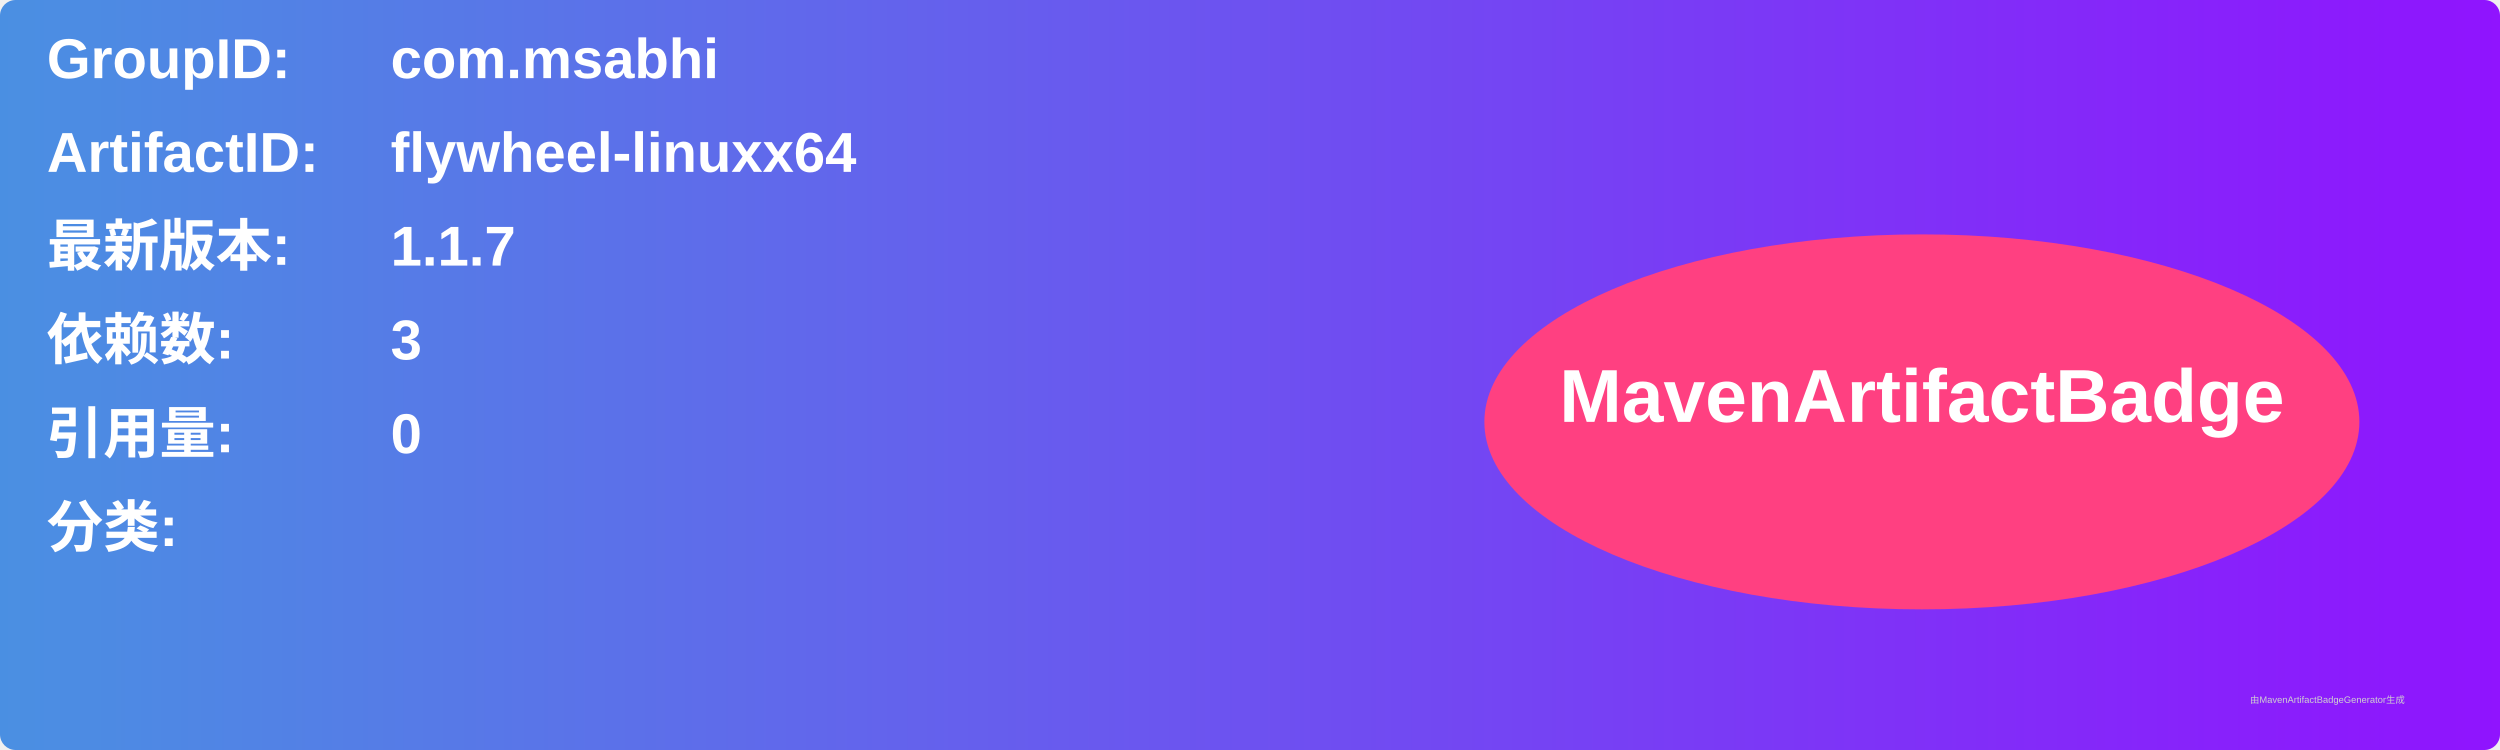
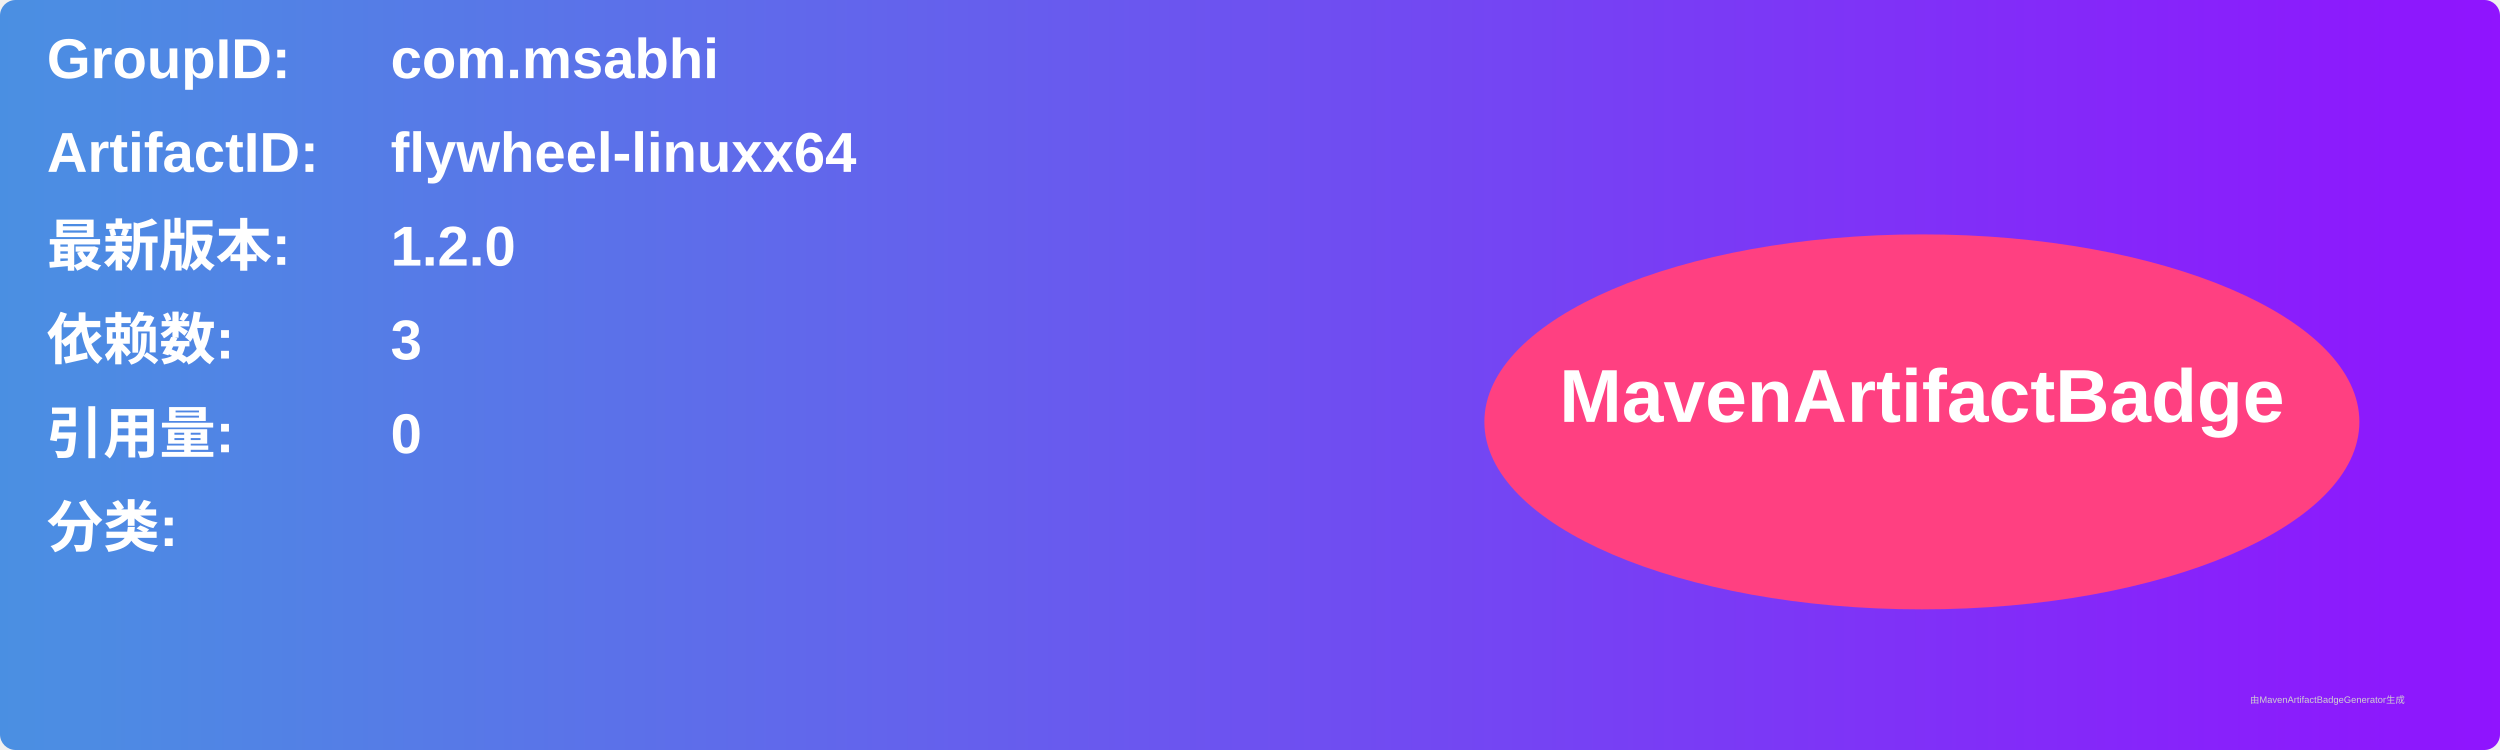
<svg xmlns="http://www.w3.org/2000/svg" width="800" height="240" viewBox="0 0 800 240">
  <linearGradient id="grad" x1="0%" y1="0%" x2="100%" y2="0%">
    <stop offset="0%" stop-color="#4a90e2" />
    <stop offset="100%" stop-color="#9013fe" />
  </linearGradient>
  <rect width="100%" height="100%" rx="5" ry="5" fill="url(#grad)" />
  <g transform="translate(15, 15)">
    <text x="0" y="10" font-family="Arial" font-size="18" fill="white" font-weight="bold" width="260">GroupID:</text>
    <text x="110" y="10" font-family="Arial" font-size="18" fill="white" font-weight="bold" width="460">com.msabhi</text>
    <text x="0" y="40" font-family="Arial" font-size="18" fill="white" font-weight="bold" width="260">ArtifactID:</text>
    <text x="110" y="40" font-family="Arial" font-size="18" fill="white" font-weight="bold" width="460">flywheel-linuxx64</text>
    <text x="0" y="70" font-family="Arial" font-size="18" fill="white" font-weight="bold">最新版本:</text>
    <text x="110" y="70" font-family="Arial" font-size="18" fill="white" font-weight="bold">
-       <tspan font-weight="bold">1.1.7</tspan>
+       <tspan font-weight="bold">1.2.0</tspan>
    </text>
    <text x="0" y="100" font-family="Arial" font-size="18" fill="white" font-weight="bold">依赖数: </text>
    <text x="110" y="100" font-family="Arial" font-size="18" fill="white">
      <tspan font-weight="bold">3</tspan>
    </text>
    <text x="0" y="130" font-family="Arial" font-size="18" fill="white" font-weight="bold">引用量: </text>
    <text x="110" y="130" font-family="Arial" font-size="18" fill="white">
      <tspan font-weight="bold">0</tspan>
    </text>
    <text x="0" y="160" font-family="Arial" font-size="18" fill="white" font-weight="bold">分类:</text>
    <text x="10" y="190" font-family="Arial" font-size="10" fill="white">
      <tspan font-weight="bold" />
    </text>
    <ellipse cx="600" cy="120" rx="140" ry="60" fill="#ff4081" />
    <text x="600" y="120" text-anchor="middle" font-family="Arial" font-size="24" fill="white" font-weight="bold">MavenArtifactBadge</text>
  </g>
  <text x="720" y="225" font-family="Arial" font-size="3" fill="#d0d0d0">由MavenArtifactBadgeGenerator生成</text>
</svg>
